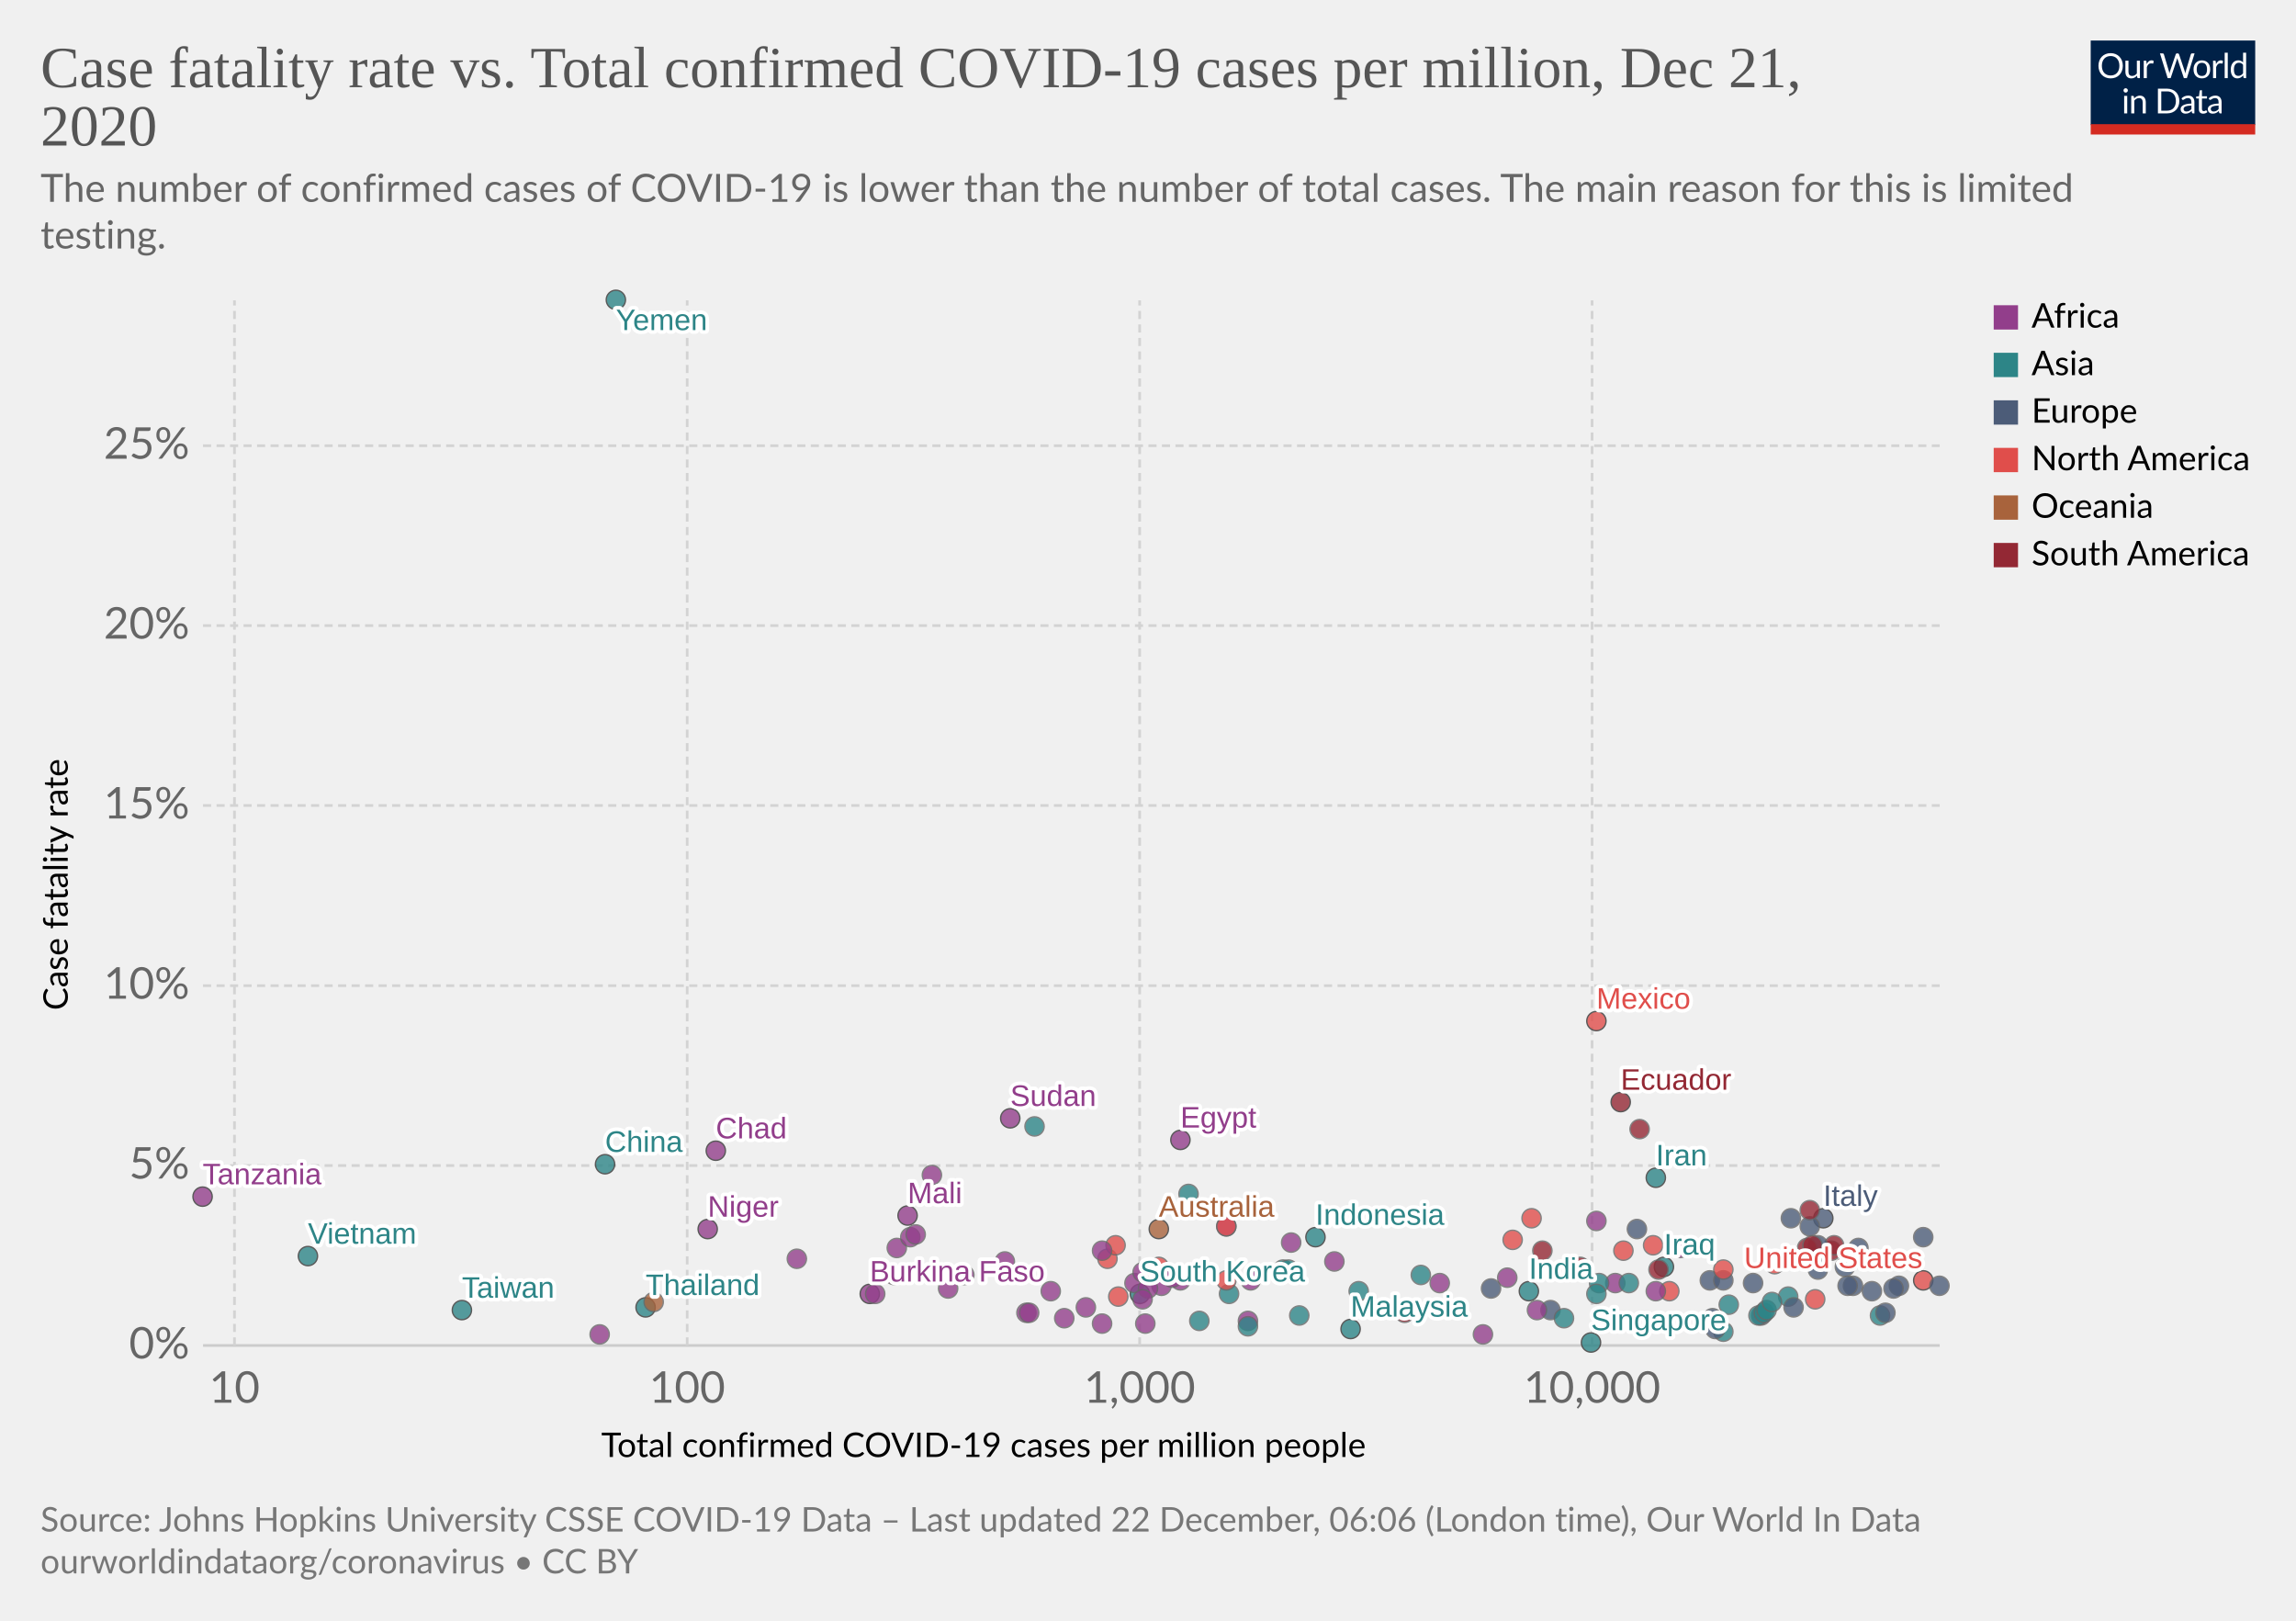
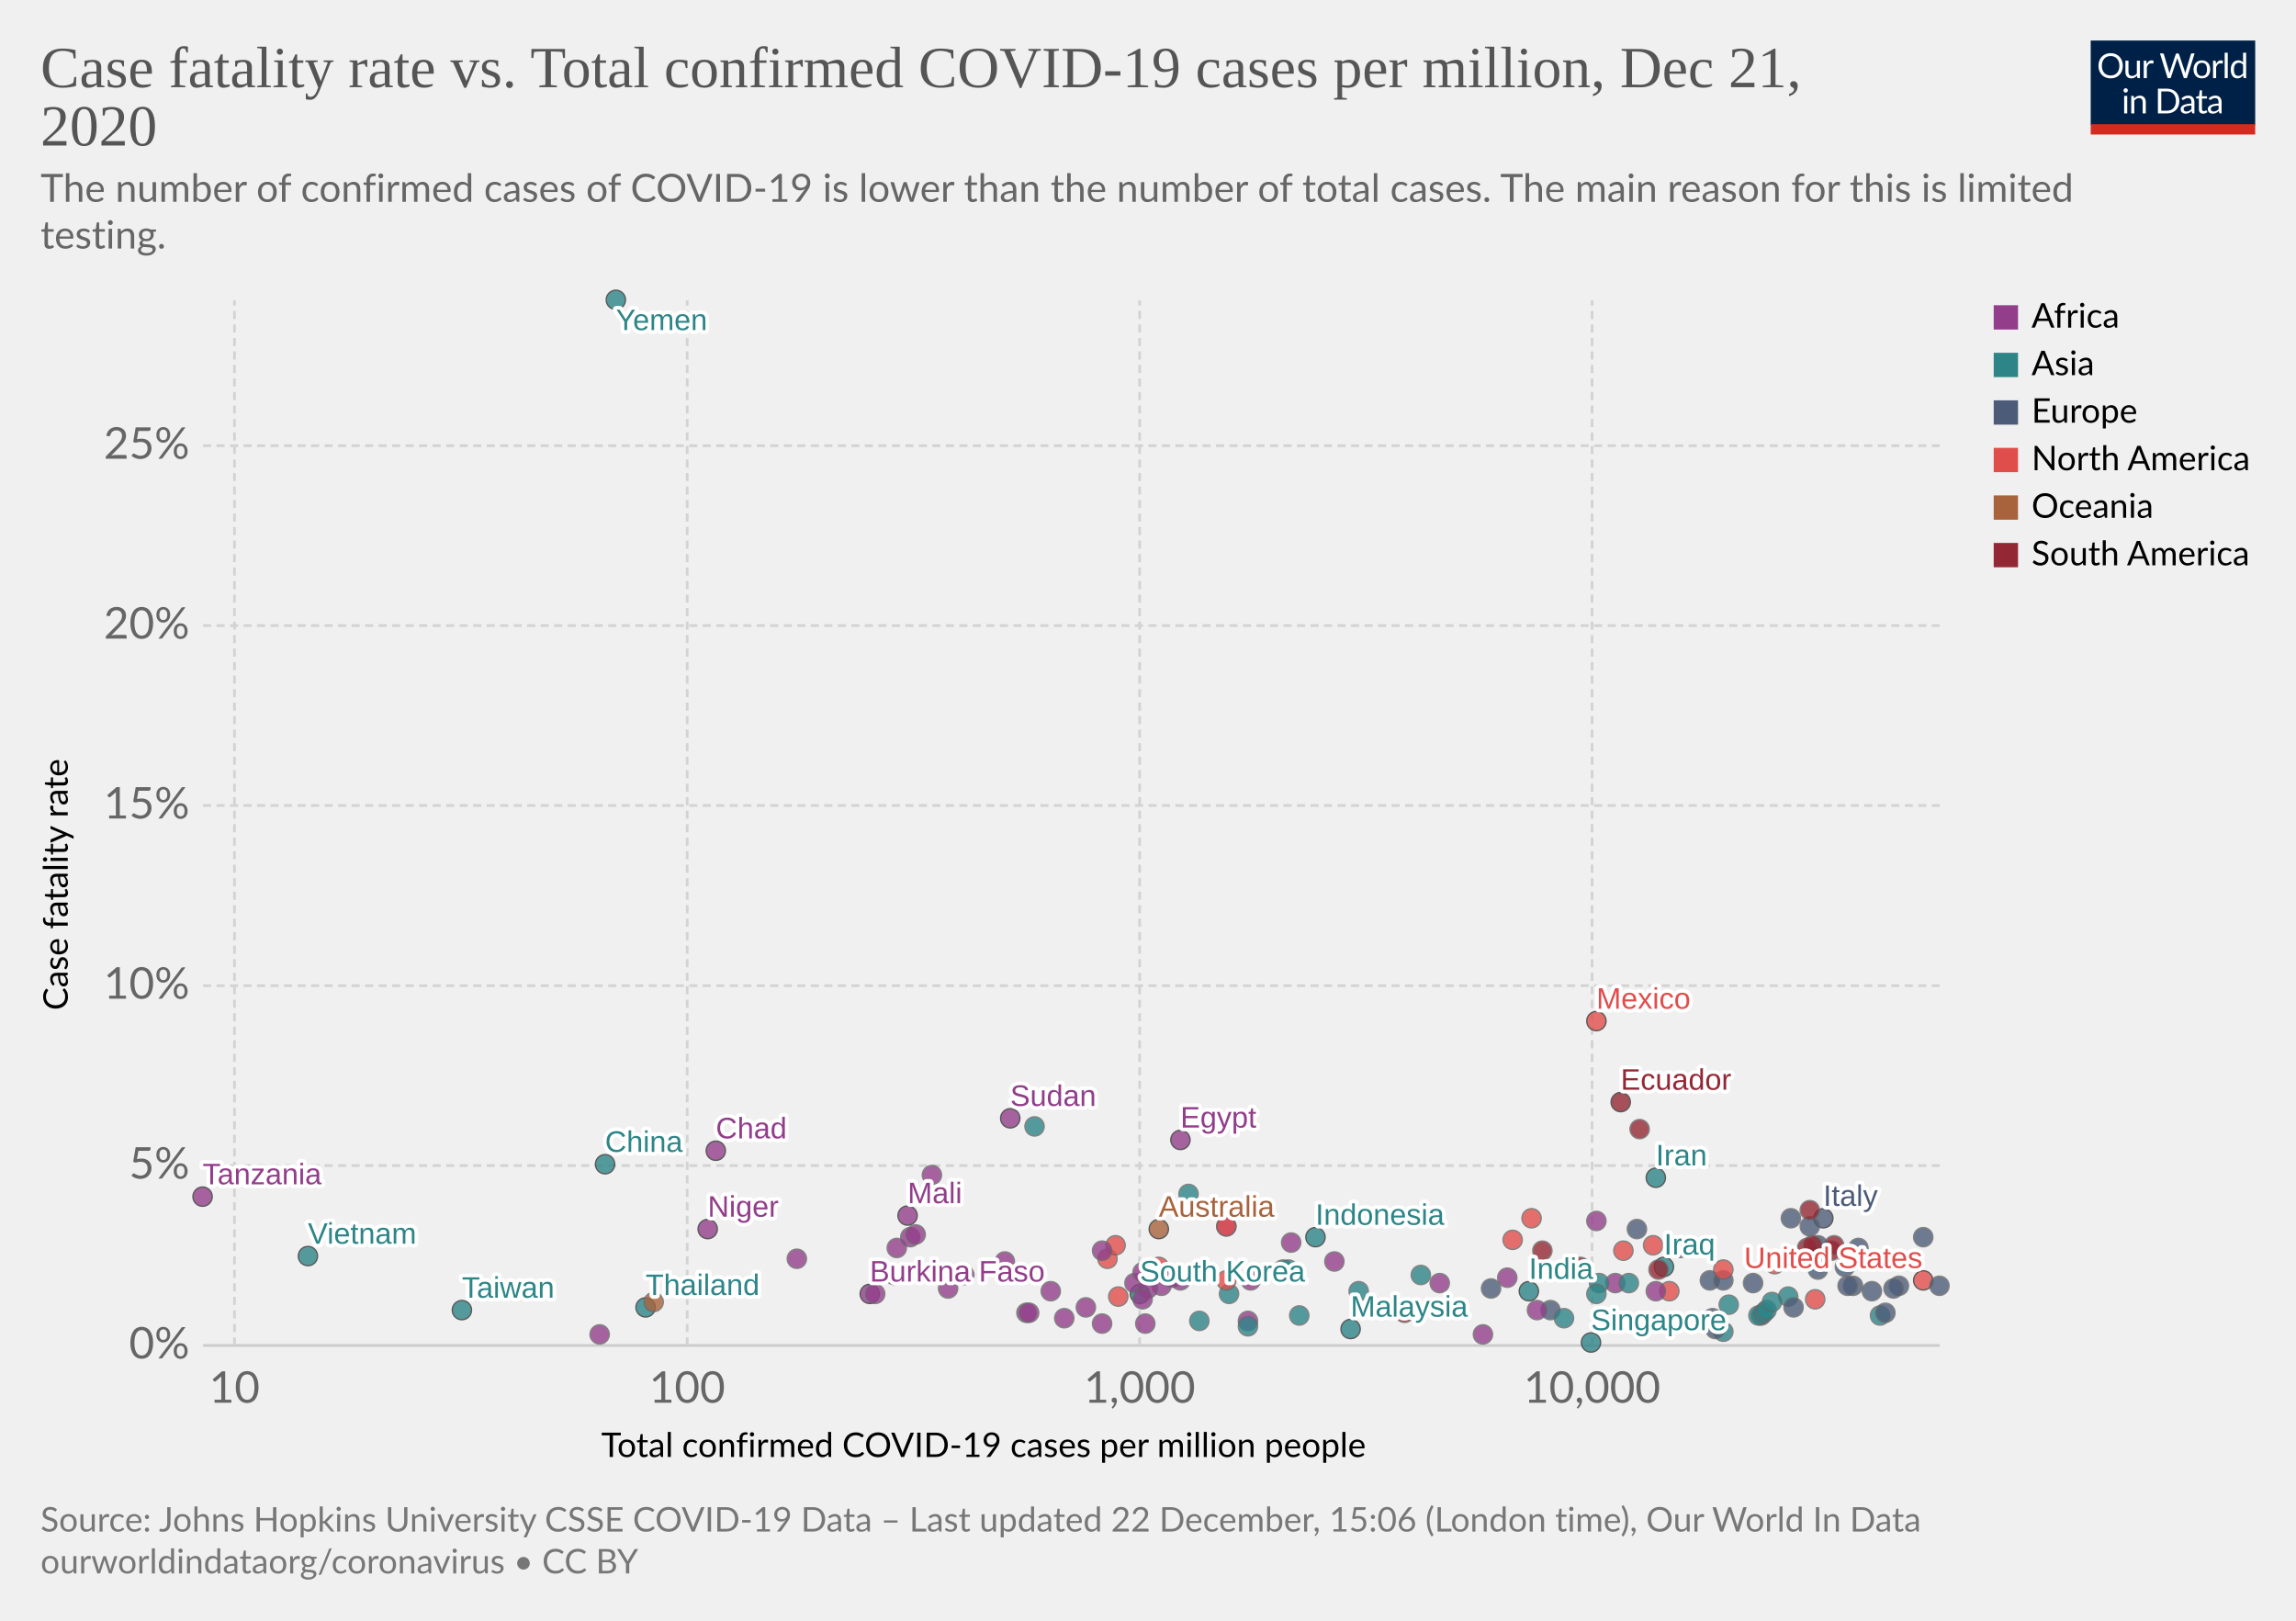
<svg xmlns="http://www.w3.org/2000/svg" version="1.1" style="background-color:#fff;-webkit-font-smoothing:antialiased" width="850" height="600" viewBox="0 0 850 600" font-family="Lato,'Helvetica Neue',Helvetica,Arial,sans-serif" font-size="18" text-rendering="optimizeLegibility">
  <g class="HeaderView">
    <g transform="matrix(.29 0 0 .29 774 15)">
      <svg width="210" height="120" viewBox="0 0 210 120" fill="none">
        <g clip-path="url(#clip0)">
          <path d="M0 0h210v107.89H0V0z" fill="#002147" />
          <path d="M40.98 32.25c0 2.36-.38 4.53-1.12 6.51a14.26 14.26 0 01-8.1 8.4c-1.9.78-4.02 1.17-6.34 1.17a16.6 16.6 0 01-6.33-1.17 14.31 14.31 0 01-8.08-8.4 18.29 18.29 0 01-1.12-6.51c0-2.36.38-4.53 1.12-6.5a14.32 14.32 0 018.07-8.44c1.92-.8 4.03-1.19 6.34-1.19 2.32 0 4.43.4 6.34 1.19 1.92.8 3.56 1.9 4.93 3.34a14.87 14.87 0 013.17 5.1 18.1 18.1 0 011.12 6.5zm-4.38 0c0-1.94-.26-3.68-.8-5.22a10.91 10.91 0 00-2.24-3.89 9.68 9.68 0 00-3.52-2.46 11.95 11.95 0 00-4.62-.86c-1.68 0-3.21.28-4.6.86a9.88 9.88 0 00-3.54 2.46 10.91 10.91 0 00-2.24 3.9c-.53 1.53-.8 3.27-.8 5.2 0 1.94.27 3.68.8 5.22a11.17 11.17 0 002.24 3.9 10.01 10.01 0 003.55 2.44c1.38.56 2.9.83 4.6.83 1.7 0 3.24-.27 4.61-.83a9.8 9.8 0 003.52-2.44 11.17 11.17 0 002.25-3.9c.53-1.54.8-3.28.8-5.21zm26.22-6.54V48H60.5c-.56 0-.9-.27-1.05-.81l-.31-2.4a12.45 12.45 0 01-3.26 2.6c-1.2.64-2.58.96-4.13.96-1.22 0-2.3-.2-3.24-.6a6.52 6.52 0 01-2.33-1.7 7.37 7.37 0 01-1.43-2.67c-.3-1.04-.46-2.2-.46-3.45V25.7h3.91v14.22c0 1.68.38 2.99 1.15 3.91.77.93 1.96 1.39 3.54 1.39 1.16 0 2.24-.27 3.23-.82a10.42 10.42 0 002.8-2.28V25.7h3.91zm8.61 4.47a9.94 9.94 0 012.6-3.56 5.64 5.64 0 013.76-1.3c.47 0 .92.05 1.34.15.44.1.83.27 1.17.49l-.3 2.92c-.09.37-.3.55-.66.55-.2 0-.5-.04-.9-.13a6.21 6.21 0 00-3.24.18c-.54.2-1.03.5-1.47.92-.42.4-.81.9-1.17 1.5-.33.58-.64 1.26-.92 2.02V48H67.7V25.71h2.25c.42 0 .72.08.88.25.16.16.27.44.33.83l.26 3.39zm61.16-13.7L122.75 48h-3.82l-7.99-24.05a21.95 21.95 0 01-.42-1.58 38.36 38.36 0 01-.44 1.58L102.05 48h-3.83L88.4 16.47h3.54c.38 0 .7.1.95.29.26.2.43.43.5.73l6.52 21.9c.1.4.2.83.28 1.28.1.46.2.94.29 1.46l.3-1.46c.12-.47.25-.9.38-1.27l7.41-21.91c.1-.25.26-.48.51-.69.27-.22.58-.33.95-.33h1.23c.38 0 .69.1.92.29.24.2.41.43.53.73l7.4 21.9a28.4 28.4 0 01.68 2.62 29.52 29.52 0 01.52-2.61l6.54-21.91c.07-.27.23-.5.48-.7.27-.21.58-.32.95-.32h3.32zm9.35 8.88c1.63 0 3.1.27 4.4.82a9.43 9.43 0 015.46 5.94c.5 1.4.74 2.98.74 4.73 0 1.76-.25 3.34-.74 4.75a9.43 9.43 0 01-5.46 5.92c-1.3.52-2.77.79-4.4.79-1.64 0-3.12-.27-4.44-.8a9.42 9.42 0 01-3.35-2.3c-.92-1-1.63-2.2-2.13-3.61-.49-1.41-.73-3-.73-4.75s.24-3.33.73-4.73c.5-1.43 1.2-2.64 2.13-3.63a9.4 9.4 0 013.35-2.31c1.32-.55 2.8-.82 4.44-.82zm0 19.89c2.2 0 3.84-.73 4.93-2.2 1.08-1.48 1.63-3.54 1.63-6.18 0-2.66-.55-4.72-1.63-6.2-1.09-1.49-2.73-2.23-4.93-2.23-1.12 0-2.09.2-2.93.57a5.7 5.7 0 00-2.06 1.65 7.5 7.5 0 00-1.24 2.67c-.26 1.04-.4 2.22-.4 3.54 0 2.64.55 4.7 1.64 6.18 1.1 1.47 2.76 2.2 4.99 2.2zm17.97-15.07a9.94 9.94 0 012.6-3.56 5.64 5.64 0 013.76-1.3c.47 0 .91.05 1.34.15.44.1.83.27 1.16.49l-.28 2.92c-.09.37-.31.55-.66.55-.2 0-.5-.04-.9-.13a6.2 6.2 0 00-3.24.18c-.54.2-1.03.5-1.47.92-.43.4-.82.9-1.17 1.5a13.1 13.1 0 00-.92 2.02V48h-3.94V25.71h2.24c.43 0 .72.08.88.25.17.16.28.44.33.83l.27 3.39zm15.04-14.59V48h-3.92V15.6h3.92zm19.55 15.43a6.22 6.22 0 00-2.38-2.05 6.7 6.7 0 00-2.86-.6c-2.07 0-3.66.75-4.77 2.23-1.12 1.48-1.68 3.6-1.68 6.33 0 1.46.13 2.7.38 3.74a7.29 7.29 0 001.1 2.56 4.35 4.35 0 001.78 1.45c.7.3 1.5.46 2.4.46 1.29 0 2.41-.3 3.36-.88a9.6 9.6 0 002.67-2.49V31.02zm3.91-15.43V48h-2.33c-.56 0-.9-.27-1.06-.81l-.35-2.71a12.13 12.13 0 01-3.25 2.77 8.28 8.28 0 01-4.23 1.06 7.31 7.31 0 01-6.14-2.9c-.73-.96-1.3-2.15-1.69-3.57a18.35 18.35 0 01.07-9.48 11.29 11.29 0 011.89-3.7 8.7 8.7 0 017.06-3.34 7.96 7.96 0 016.12 2.62V15.59h3.91zM46.61 70.71V93H42.7V70.71h3.91zm.84-7c0 .39-.08.75-.24 1.09a2.81 2.81 0 01-1.52 1.47 2.67 2.67 0 01-2.16 0 2.9 2.9 0 01-1.45-1.47 2.67 2.67 0 010-2.16c.15-.35.35-.65.6-.9.25-.27.53-.47.85-.62a2.67 2.67 0 012.16 0c.35.15.65.35.9.62.27.25.47.55.62.9.16.34.24.7.24 1.08zm7.97 10.24c.49-.54 1-1.04 1.54-1.48a9.85 9.85 0 013.66-1.84 8.96 8.96 0 015.43.35c.94.4 1.72.97 2.33 1.71a7.36 7.36 0 011.43 2.67c.32 1.04.49 2.19.49 3.45V93h-3.94V78.81c0-1.69-.4-3-1.17-3.92-.76-.93-1.93-1.4-3.5-1.4a6.6 6.6 0 00-3.25.83c-1 .56-1.92 1.31-2.77 2.27V93h-3.94V70.71h2.35c.56 0 .9.28 1.04.82l.3 2.42zm57.7 3.3c0 2.36-.37 4.5-1.11 6.44a14.3 14.3 0 01-3.17 4.98 14.1 14.1 0 01-4.93 3.2c-1.9.76-4.02 1.13-6.33 1.13H85.8V61.47h11.77c2.31 0 4.42.39 6.33 1.15a13.8 13.8 0 018.1 8.18 17.75 17.75 0 011.12 6.45zm-4.37 0c0-1.94-.26-3.67-.8-5.2a10.94 10.94 0 00-2.23-3.87 9.57 9.57 0 00-3.53-2.42 12.23 12.23 0 00-4.61-.83h-7.5v24.62h7.5c1.7 0 3.24-.28 4.61-.84a9.7 9.7 0 003.53-2.4 10.94 10.94 0 002.24-3.87c.53-1.53.8-3.26.8-5.2zm19.8 5.72c-1.8.06-3.34.2-4.62.44-1.26.22-2.3.51-3.1.88-.8.36-1.37.8-1.74 1.3-.35.5-.53 1.05-.53 1.67 0 .58.1 1.1.3 1.52a3 3 0 00.76 1.05c.34.27.73.46 1.17.6.45.11.94.17 1.45.17a7.28 7.28 0 003.5-.81 11.95 11.95 0 002.82-2.2v-4.62zm-12.65-9.11a12.73 12.73 0 013.98-2.66c1.43-.59 3-.88 4.73-.88 1.25 0 2.36.2 3.33.61a6.81 6.81 0 013.94 4.38c.33 1.04.5 2.19.5 3.43V93h-1.74a1.8 1.8 0 01-.88-.18c-.2-.13-.36-.38-.48-.74l-.44-2.12c-.59.55-1.16 1.03-1.72 1.46a9.48 9.48 0 01-3.74 1.7c-.69.15-1.46.23-2.3.23-.87 0-1.69-.12-2.45-.35a5.34 5.34 0 01-3.34-2.93 6.64 6.64 0 01-.49-2.64c0-.88.25-1.72.73-2.53a6.33 6.33 0 012.35-2.17c1.09-.63 2.5-1.15 4.25-1.54 1.75-.41 3.89-.65 6.42-.7v-1.75c0-1.73-.37-3.03-1.12-3.91-.75-.9-1.84-1.34-3.28-1.34-.97 0-1.78.12-2.44.37-.64.23-1.2.5-1.7.81l-1.23.82c-.33.23-.67.35-1 .35-.27 0-.5-.07-.69-.2a2.1 2.1 0 01-.48-.53l-.7-1.25zm27.67 19.5c-1.76 0-3.12-.5-4.07-1.48-.94-.98-1.41-2.4-1.41-4.25V74h-2.68a.9.9 0 01-.6-.2c-.16-.14-.24-.36-.24-.66v-1.56l3.65-.46.9-6.89a.9.9 0 01.29-.52.88.88 0 01.62-.22H142v7.67h6.44V74H142v13.38c0 .94.22 1.63.68 2.09.45.45 1.04.68 1.76.68a3.21 3.21 0 001.85-.53l.55-.35c.16-.12.3-.18.41-.18.2 0 .4.13.55.38l1.15 1.87a7.45 7.45 0 01-2.44 1.5c-.96.35-1.94.52-2.95.52zm19.68-10.4c-1.8.07-3.34.21-4.62.45-1.26.22-2.3.51-3.1.88-.8.36-1.37.8-1.74 1.3-.35.5-.53 1.05-.53 1.67 0 .58.1 1.1.3 1.52.18.42.44.77.76 1.05.34.27.73.46 1.17.6.45.11.94.17 1.45.17a7.3 7.3 0 003.5-.81 12.04 12.04 0 002.82-2.2v-4.62zm-12.65-9.1a12.72 12.72 0 013.99-2.66c1.42-.59 3-.88 4.72-.88 1.25 0 2.36.2 3.33.61a6.81 6.81 0 013.94 4.38c.33 1.04.5 2.19.5 3.43V93h-1.74a1.8 1.8 0 01-.88-.18c-.2-.13-.36-.38-.48-.74l-.44-2.12c-.59.55-1.16 1.03-1.72 1.46a9.48 9.48 0 01-3.74 1.7c-.69.15-1.46.23-2.3.23-.87 0-1.69-.12-2.45-.35a5.33 5.33 0 01-3.34-2.93 6.62 6.62 0 01-.49-2.64c0-.88.25-1.72.73-2.53a6.33 6.33 0 012.35-2.17c1.09-.63 2.5-1.15 4.25-1.54a31.2 31.2 0 016.42-.7v-1.75c0-1.73-.37-3.03-1.12-3.91-.75-.9-1.84-1.34-3.28-1.34-.97 0-1.78.12-2.44.37-.64.23-1.2.5-1.7.81-.46.3-.87.57-1.22.82-.34.23-.68.35-1.02.35-.26 0-.49-.07-.68-.2a1.88 1.88 0 01-.48-.53l-.7-1.25z" fill="#fff" />
          <path fill="#D42B21" d="M0 106.79h210V120H0z" />
        </g>
        <defs>
          <clipPath id="clip0">
            <path fill="#fff" d="M0 0h210v120H0z" />
          </clipPath>
        </defs>
      </svg>
    </g>
    <a href="https://ourworldindata.org/grapher/cfr-vs-covid-cases-per-capita?time=latest" target="_blank" rel="noopener" font-family="&quot;Playfair Display&quot;,Georgia,&quot;Times New Roman&quot;,serif">
      <text font-size="21.6" x="15" y="32.3" fill="#555">
        <tspan x="15" y="32.28">Case fatality rate vs. Total confirmed COVID-19 cases per million, Dec 21,</tspan>
        <tspan x="15" y="53.88">2020</tspan>
      </text>
    </a>
    <text font-size="14.4" x="15" y="74.7" fill="#666">
      <tspan x="15" y="74.72">The number of confirmed cases of COVID-19 is lower than the number of total cases. The main reason for this is limited</tspan>
      <tspan x="15" y="92">testing.</tspan>
    </text>
  </g>
  <g class="ScatterPlot">
    <g class="DualAxisView">
      <g class="HorizontalAxis">
        <text font-size="12.6" x="222.6" y="539.4">
          <tspan x="222.59" y="539.38">Total confirmed COVID-19 cases per million people</tspan>
        </text>
        <text x="86.8" y="519.3" fill="#666" text-anchor="middle" font-size="16.2">10</text>
        <text x="254.4" y="519.3" fill="#666" text-anchor="middle" font-size="16.2">100</text>
        <text x="421.9" y="519.3" fill="#666" text-anchor="middle" font-size="16.2">1,000</text>
        <text x="589.4" y="519.3" fill="#666" text-anchor="middle" font-size="16.2">10,000</text>
      </g>
      <g class="VerticalAxis">
        <text font-size="12.6" x="-374" y="25.1" transform="rotate(-90)">
          <tspan x="-373.99" y="25.08">Case fatality rate</tspan>
        </text>
        <text x="70.16" y="498.1" fill="#666" dominant-baseline="middle" text-anchor="end" font-size="16.2">0%</text>
        <text x="70.16" y="431.5" fill="#666" dominant-baseline="middle" text-anchor="end" font-size="16.2">5%</text>
        <text x="70.16" y="364.9" fill="#666" dominant-baseline="middle" text-anchor="end" font-size="16.2">10%</text>
        <text x="70.16" y="298.2" fill="#666" dominant-baseline="middle" text-anchor="end" font-size="16.2">15%</text>
        <text x="70.16" y="231.6" fill="#666" dominant-baseline="middle" text-anchor="end" font-size="16.2">20%</text>
        <text x="70.16" y="165" fill="#666" dominant-baseline="middle" text-anchor="end" font-size="16.2">25%</text>
      </g>
      <g class="AxisGridLines horizontalLines">
        <path stroke="#ccc" d="M75.16 498.1h642.93" />
        <path stroke="#d3d3d3" stroke-dasharray="3,2" d="M75.16 431.5h642.93M75.16 364.9h642.93M75.16 298.2h642.93M75.16 231.6h642.93M75.16 165h642.93" />
      </g>
      <g class="AxisGridLines verticalLines" stroke="#d3d3d3" stroke-dasharray="3,2">
        <path d="M86.8 498.1V111.2M254.4 498.1V111.2M421.9 498.1V111.2M589.4 498.1V111.2" />
      </g>
    </g>
    <g class="PointsWithLabels clickable" clip-path="url(#a)" font-family="Arial, sans-serif">
      <path fill="rgba(255,255,255,0)" d="M75.16 111.2h642.93v386.9H75.16z" />
      <defs>
        <clipPath id="a">
          <path d="M65.16 101.2h662.93v406.9H65.16z" />
        </clipPath>
      </defs>
      <g class="key-China_0">
        <circle cx="224" cy="431" r="3.57" fill="#2D8587" opacity=".8" stroke="#333" stroke-width=".5" />
      </g>
      <g class="key-South-Korea_0">
        <circle cx="422" cy="479" r="3.57" fill="#2D8587" opacity=".8" stroke="#333" stroke-width=".5" />
      </g>
      <g class="key-Japan_0">
        <circle cx="455" cy="479" r="3.57" fill="#2D8587" opacity=".8" stroke="#666" stroke-width=".5" />
      </g>
      <g class="key-Italy_0">
        <circle cx="675" cy="451" r="3.57" fill="#4C5C78" opacity=".8" stroke="#333" stroke-width=".5" />
      </g>
      <g class="key-Iran_0">
        <circle cx="613" cy="436" r="3.57" fill="#2D8587" opacity=".8" stroke="#333" stroke-width=".5" />
      </g>
      <g class="key-France_0">
        <circle cx="688" cy="466" r="3.57" fill="#4C5C78" opacity=".8" stroke="#666" stroke-width=".5" />
      </g>
      <g class="key-Spain_0">
        <circle cx="688" cy="462" r="3.57" fill="#4C5C78" opacity=".8" stroke="#666" stroke-width=".5" />
      </g>
      <g class="key-United-States_0">
        <circle cx="712" cy="474" r="3.57" fill="#E04E4B" opacity=".8" stroke="#333" stroke-width=".5" />
      </g>
      <g class="key-Switzerland_0">
        <circle cx="703" cy="476" r="3.57" fill="#4C5C78" opacity=".8" stroke="#666" stroke-width=".5" />
      </g>
      <g class="key-United-Kingdom_0">
        <circle cx="670" cy="454" r="3.57" fill="#4C5C78" opacity=".8" stroke="#666" stroke-width=".5" />
      </g>
      <g class="key-Netherlands_0">
        <circle cx="693" cy="478" r="3.57" fill="#4C5C78" opacity=".8" stroke="#666" stroke-width=".5" />
      </g>
      <g class="key-Germany_0">
        <circle cx="633" cy="474" r="3.57" fill="#4C5C78" opacity=".8" stroke="#666" stroke-width=".5" />
      </g>
      <g class="key-Australia_0">
        <circle cx="429" cy="455" r="3.57" fill="#A8633C" opacity=".8" stroke="#333" stroke-width=".5" />
      </g>
      <g class="key-Sweden_0">
        <circle cx="683" cy="469" r="3.57" fill="#4C5C78" opacity=".8" stroke="#666" stroke-width=".5" />
      </g>
      <g class="key-Belgium_0">
        <circle cx="712" cy="458" r="3.57" fill="#4C5C78" opacity=".8" stroke="#666" stroke-width=".5" />
      </g>
      <g class="key-Canada_0">
        <circle cx="612" cy="461" r="3.57" fill="#E04E4B" opacity=".8" stroke="#666" stroke-width=".5" />
      </g>
      <g class="key-Austria_0">
        <circle cx="686" cy="476" r="3.57" fill="#4C5C78" opacity=".8" stroke="#666" stroke-width=".5" />
      </g>
      <g class="key-Iraq_0">
        <circle cx="616" cy="469" r="3.57" fill="#2D8587" opacity=".8" stroke="#333" stroke-width=".5" />
      </g>
      <g class="key-Greece_0">
        <circle cx="606" cy="455" r="3.57" fill="#4C5C78" opacity=".8" stroke="#666" stroke-width=".5" />
      </g>
      <g class="key-India_0">
        <circle cx="566" cy="478" r="3.57" fill="#2D8587" opacity=".8" stroke="#333" stroke-width=".5" />
      </g>
      <g class="key-Poland_0">
        <circle cx="673" cy="470" r="3.57" fill="#4C5C78" opacity=".8" stroke="#666" stroke-width=".5" />
      </g>
      <g class="key-Denmark_0">
        <circle cx="652" cy="487" r="3.57" fill="#4C5C78" opacity=".8" stroke="#666" stroke-width=".5" />
      </g>
      <g class="key-Philippines_0">
        <circle cx="526" cy="472" r="3.57" fill="#2D8587" opacity=".8" stroke="#666" stroke-width=".5" />
      </g>
      <g class="key-Norway_0">
        <circle cx="574" cy="485" r="3.57" fill="#4C5C78" opacity=".8" stroke="#666" stroke-width=".5" />
      </g>
      <g class="key-Egypt_0">
        <circle cx="437" cy="422" r="3.57" fill="#923E8B" opacity=".8" stroke="#333" stroke-width=".5" />
      </g>
      <g class="key-Thailand_0">
        <circle cx="239" cy="484" r="3.57" fill="#2D8587" opacity=".8" stroke="#333" stroke-width=".5" />
      </g>
      <g class="key-Indonesia_0">
        <circle cx="487" cy="458" r="3.57" fill="#2D8587" opacity=".8" stroke="#333" stroke-width=".5" />
      </g>
      <g class="key-Lebanon_0">
        <circle cx="651" cy="487" r="3.57" fill="#2D8587" opacity=".8" stroke="#666" stroke-width=".5" />
      </g>
      <g class="key-Portugal_0">
        <circle cx="684" cy="476" r="3.57" fill="#4C5C78" opacity=".8" stroke="#666" stroke-width=".5" />
      </g>
      <g class="key-Malaysia_0">
        <circle cx="500" cy="492" r="3.57" fill="#2D8587" opacity=".8" stroke="#333" stroke-width=".5" />
      </g>
      <g class="key-Brazil_0">
        <circle cx="678" cy="463" r="3.57" fill="#932834" opacity=".8" stroke="#666" stroke-width=".5" />
      </g>
      <g class="key-Taiwan_0">
        <circle cx="171" cy="485" r="3.57" fill="#2D8587" opacity=".8" stroke="#333" stroke-width=".5" />
      </g>
      <g class="key-Ecuador_0">
        <circle cx="600" cy="408" r="3.57" fill="#932834" opacity=".8" stroke="#333" stroke-width=".5" />
      </g>
      <g class="key-Pakistan_0">
        <circle cx="475" cy="470" r="3.57" fill="#2D8587" opacity=".8" stroke="#666" stroke-width=".5" />
      </g>
      <g class="key-Mexico_0">
        <circle cx="591" cy="378" r="3.57" fill="#E04E4B" opacity=".8" stroke="#333" stroke-width=".5" />
      </g>
      <g class="key-Turkey_0">
        <circle cx="653" cy="486" r="3.57" fill="#2D8587" opacity=".8" stroke="#666" stroke-width=".5" />
      </g>
      <g class="key-Russia_0">
        <circle cx="638" cy="474" r="3.57" fill="#4C5C78" opacity=".8" stroke="#666" stroke-width=".5" />
      </g>
      <g class="key-Argentina_0">
        <circle cx="679" cy="461" r="3.57" fill="#932834" opacity=".8" stroke="#666" stroke-width=".5" />
      </g>
      <g class="key-Israel_0">
        <circle cx="696" cy="487" r="3.57" fill="#2D8587" opacity=".8" stroke="#666" stroke-width=".5" />
      </g>
      <g class="key-Serbia_0">
        <circle cx="698" cy="486" r="3.57" fill="#4C5C78" opacity=".8" stroke="#666" stroke-width=".5" />
      </g>
      <g class="key-Peru_0">
        <circle cx="670" cy="448" r="3.57" fill="#932834" opacity=".8" stroke="#666" stroke-width=".5" />
      </g>
      <g class="key-United-Arab-Emirates_0">
        <circle cx="638" cy="493" r="3.57" fill="#2D8587" opacity=".8" stroke="#666" stroke-width=".5" />
      </g>
      <g class="key-Bulgaria_0">
        <circle cx="663" cy="451" r="3.57" fill="#4C5C78" opacity=".8" stroke="#666" stroke-width=".5" />
      </g>
      <g class="key-Hungary_0">
        <circle cx="673" cy="461" r="3.57" fill="#4C5C78" opacity=".8" stroke="#666" stroke-width=".5" />
      </g>
      <g class="key-Algeria_0">
        <circle cx="478" cy="460" r="3.57" fill="#923E8B" opacity=".8" stroke="#666" stroke-width=".5" />
      </g>
      <g class="key-Finland_0">
        <circle cx="552" cy="477" r="3.57" fill="#4C5C78" opacity=".8" stroke="#666" stroke-width=".5" />
      </g>
      <g class="key-Dominican-Republic_0">
        <circle cx="618" cy="478" r="3.57" fill="#E04E4B" opacity=".8" stroke="#666" stroke-width=".5" />
      </g>
      <g class="key-Costa-Rica_0">
        <circle cx="672" cy="481" r="3.57" fill="#E04E4B" opacity=".8" stroke="#666" stroke-width=".5" />
      </g>
      <g class="key-Singapore_0">
        <circle cx="589" cy="497" r="3.57" fill="#2D8587" opacity=".8" stroke="#333" stroke-width=".5" />
      </g>
      <g class="key-Romania_0">
        <circle cx="671" cy="465" r="3.57" fill="#4C5C78" opacity=".8" stroke="#666" stroke-width=".5" />
      </g>
      <g class="key-Czechia_0">
        <circle cx="718" cy="476" r="3.57" fill="#4C5C78" opacity=".8" stroke="#666" stroke-width=".5" />
      </g>
      <g class="key-Colombia_0">
        <circle cx="669" cy="462" r="3.57" fill="#932834" opacity=".8" stroke="#666" stroke-width=".5" />
      </g>
      <g class="key-Chile_0">
        <circle cx="671" cy="461" r="3.57" fill="#932834" opacity=".8" stroke="#666" stroke-width=".5" />
      </g>
      <g class="key-Morocco_0">
        <circle cx="598" cy="475" r="3.57" fill="#923E8B" opacity=".8" stroke="#666" stroke-width=".5" />
      </g>
      <g class="key-Saudi-Arabia_0">
        <circle cx="592" cy="475" r="3.57" fill="#2D8587" opacity=".8" stroke="#666" stroke-width=".5" />
      </g>
      <g class="key-Tunisia_0">
        <circle cx="591" cy="452" r="3.57" fill="#923E8B" opacity=".8" stroke="#666" stroke-width=".5" />
      </g>
      <g class="key-Burkina-Faso_0">
        <circle cx="322" cy="479" r="3.57" fill="#923E8B" opacity=".8" stroke="#333" stroke-width=".5" />
      </g>
      <g class="key-Ukraine_0">
        <circle cx="649" cy="475" r="3.57" fill="#4C5C78" opacity=".8" stroke="#666" stroke-width=".5" />
      </g>
      <g class="key-Kazakhstan_0">
        <circle cx="591" cy="479" r="3.57" fill="#2D8587" opacity=".8" stroke="#666" stroke-width=".5" />
      </g>
      <g class="key-Ghana_0">
        <circle cx="462" cy="489" r="3.57" fill="#923E8B" opacity=".8" stroke="#666" stroke-width=".5" />
      </g>
      <g class="key-Azerbaijan_0">
        <circle cx="640" cy="483" r="3.57" fill="#2D8587" opacity=".8" stroke="#666" stroke-width=".5" />
      </g>
      <g class="key-Venezuela_0">
        <circle cx="520" cy="486" r="3.57" fill="#932834" opacity=".8" stroke="#666" stroke-width=".5" />
      </g>
      <g class="key-South-Africa_0">
        <circle cx="622" cy="462" r="3.57" fill="#923E8B" opacity=".8" stroke="#666" stroke-width=".5" />
      </g>
      <g class="key-Jordan_0">
        <circle cx="662" cy="480" r="3.57" fill="#2D8587" opacity=".8" stroke="#666" stroke-width=".5" />
      </g>
      <g class="key-Sri-Lanka_0">
        <circle cx="462" cy="491" r="3.57" fill="#2D8587" opacity=".8" stroke="#666" stroke-width=".5" />
      </g>
      <g class="key-Afghanistan_0">
        <circle cx="440" cy="442" r="3.57" fill="#2D8587" opacity=".8" stroke="#666" stroke-width=".5" />
      </g>
      <g class="key-Cuba_0">
        <circle cx="414" cy="480" r="3.57" fill="#E04E4B" opacity=".8" stroke="#666" stroke-width=".5" />
      </g>
      <g class="key-Uzbekistan_0">
        <circle cx="481" cy="487" r="3.57" fill="#2D8587" opacity=".8" stroke="#666" stroke-width=".5" />
      </g>
      <g class="key-Cameroon_0">
        <circle cx="420" cy="475" r="3.57" fill="#923E8B" opacity=".8" stroke="#666" stroke-width=".5" />
      </g>
      <g class="key-Honduras_0">
        <circle cx="601" cy="463" r="3.57" fill="#E04E4B" opacity=".8" stroke="#666" stroke-width=".5" />
      </g>
      <g class="key-Palestine_0">
        <circle cx="654" cy="485" r="3.57" fill="#2D8587" opacity=".8" stroke="#666" stroke-width=".5" />
      </g>
      <g class="key-Cote-d__0027Ivoire_0">
        <circle cx="408" cy="490" r="3.57" fill="#923E8B" opacity=".8" stroke="#666" stroke-width=".5" />
      </g>
      <g class="key-Nigeria_0">
        <circle cx="351" cy="477" r="3.57" fill="#923E8B" opacity=".8" stroke="#666" stroke-width=".5" />
      </g>
      <g class="key-Oman_0">
        <circle cx="656" cy="482" r="3.57" fill="#2D8587" opacity=".8" stroke="#666" stroke-width=".5" />
      </g>
      <g class="key-Belarus_0">
        <circle cx="634" cy="488" r="3.57" fill="#4C5C78" opacity=".8" stroke="#666" stroke-width=".5" />
      </g>
      <g class="key-Bolivia_0">
        <circle cx="607" cy="418" r="3.57" fill="#932834" opacity=".8" stroke="#666" stroke-width=".5" />
      </g>
      <g class="key-Democratic-Republic-of-Congo_0">
        <circle cx="295" cy="466" r="3.57" fill="#923E8B" opacity=".8" stroke="#666" stroke-width=".5" />
      </g>
      <g class="key-Slovakia_0">
        <circle cx="664" cy="484" r="3.57" fill="#4C5C78" opacity=".8" stroke="#666" stroke-width=".5" />
      </g>
      <g class="key-Senegal_0">
        <circle cx="426" cy="470" r="3.57" fill="#923E8B" opacity=".8" stroke="#666" stroke-width=".5" />
      </g>
      <g class="key-Kenya_0">
        <circle cx="463" cy="474" r="3.57" fill="#923E8B" opacity=".8" stroke="#666" stroke-width=".5" />
      </g>
      <g class="key-Niger_0">
        <circle cx="262" cy="455" r="3.57" fill="#923E8B" opacity=".8" stroke="#333" stroke-width=".5" />
      </g>
      <g class="key-Kyrgyzstan_0">
        <circle cx="603" cy="475" r="3.57" fill="#2D8587" opacity=".8" stroke="#666" stroke-width=".5" />
      </g>
      <g class="key-Paraguay_0">
        <circle cx="614" cy="470" r="3.57" fill="#932834" opacity=".8" stroke="#666" stroke-width=".5" />
      </g>
      <g class="key-Bangladesh_0">
        <circle cx="503" cy="478" r="3.57" fill="#2D8587" opacity=".8" stroke="#666" stroke-width=".5" />
      </g>
      <g class="key-El-Salvador_0">
        <circle cx="560" cy="459" r="3.57" fill="#E04E4B" opacity=".8" stroke="#666" stroke-width=".5" />
      </g>
      <g class="key-Guatemala_0">
        <circle cx="567" cy="451" r="3.57" fill="#E04E4B" opacity=".8" stroke="#666" stroke-width=".5" />
      </g>
      <g class="key-Mali_0">
        <circle cx="336" cy="450" r="3.57" fill="#923E8B" opacity=".8" stroke="#333" stroke-width=".5" />
      </g>
      <g class="key-Congo_0">
        <circle cx="430" cy="476" r="3.57" fill="#923E8B" opacity=".8" stroke="#666" stroke-width=".5" />
      </g>
      <g class="key-Guinea_0">
        <circle cx="424" cy="490" r="3.57" fill="#923E8B" opacity=".8" stroke="#666" stroke-width=".5" />
      </g>
      <g class="key-Tanzania_0">
        <circle cx="75" cy="443" r="3.57" fill="#923E8B" opacity=".8" stroke="#333" stroke-width=".5" />
      </g>
      <g class="key-Somalia_0">
        <circle cx="332" cy="462" r="3.57" fill="#923E8B" opacity=".8" stroke="#666" stroke-width=".5" />
      </g>
      <g class="key-Ethiopia_0">
        <circle cx="425" cy="477" r="3.57" fill="#923E8B" opacity=".8" stroke="#666" stroke-width=".5" />
      </g>
      <g class="key-Myanmar_0">
        <circle cx="477" cy="470" r="3.57" fill="#2D8587" opacity=".8" stroke="#666" stroke-width=".5" />
      </g>
      <g class="key-Sudan_0">
        <circle cx="374" cy="414" r="3.57" fill="#923E8B" opacity=".8" stroke="#333" stroke-width=".5" />
      </g>
      <g class="key-Liberia_0">
        <circle cx="345" cy="435" r="3.57" fill="#923E8B" opacity=".8" stroke="#666" stroke-width=".5" />
      </g>
      <g class="key-Sierra-Leone_0">
        <circle cx="337" cy="458" r="3.57" fill="#923E8B" opacity=".8" stroke="#666" stroke-width=".5" />
      </g>
      <g class="key-Guinea__002dBissau_0">
        <circle cx="437" cy="474" r="3.57" fill="#923E8B" opacity=".8" stroke="#666" stroke-width=".5" />
      </g>
      <g class="key-Togo_0">
        <circle cx="357" cy="472" r="3.57" fill="#923E8B" opacity=".8" stroke="#666" stroke-width=".5" />
      </g>
      <g class="key-Zambia_0">
        <circle cx="423" cy="471" r="3.57" fill="#923E8B" opacity=".8" stroke="#666" stroke-width=".5" />
      </g>
      <g class="key-Eswatini_0">
        <circle cx="558" cy="473" r="3.57" fill="#923E8B" opacity=".8" stroke="#666" stroke-width=".5" />
      </g>
      <g class="key-Chad_0">
        <circle cx="265" cy="426" r="3.57" fill="#923E8B" opacity=".8" stroke="#333" stroke-width=".5" />
      </g>
      <g class="key-Tajikistan_0">
        <circle cx="444" cy="489" r="3.57" fill="#2D8587" opacity=".8" stroke="#666" stroke-width=".5" />
      </g>
      <g class="key-Haiti_0">
        <circle cx="410" cy="466" r="3.57" fill="#E04E4B" opacity=".8" stroke="#666" stroke-width=".5" />
      </g>
      <g class="key-Sao-Tome-and-Principe_0">
        <circle cx="533" cy="475" r="3.57" fill="#923E8B" opacity=".8" stroke="#666" stroke-width=".5" />
      </g>
      <g class="key-Benin_0">
        <circle cx="324" cy="479" r="3.57" fill="#923E8B" opacity=".8" stroke="#666" stroke-width=".5" />
      </g>
      <g class="key-Guyana_0">
        <circle cx="571" cy="463" r="3.57" fill="#932834" opacity=".8" stroke="#666" stroke-width=".5" />
      </g>
      <g class="key-Yemen_0">
        <circle cx="228" cy="111" r="3.57" fill="#2D8587" opacity=".8" stroke="#333" stroke-width=".5" />
      </g>
      <g class="key-South-Sudan_0">
        <circle cx="331" cy="472" r="3.57" fill="#923E8B" opacity=".8" stroke="#666" stroke-width=".5" />
      </g>
      <g class="key-Nepal_0">
        <circle cx="579" cy="488" r="3.57" fill="#2D8587" opacity=".8" stroke="#666" stroke-width=".5" />
      </g>
      <g class="key-Madagascar_0">
        <circle cx="389" cy="478" r="3.57" fill="#923E8B" opacity=".8" stroke="#666" stroke-width=".5" />
      </g>
      <g class="key-Nicaragua_0">
        <circle cx="413" cy="461" r="3.57" fill="#E04E4B" opacity=".8" stroke="#666" stroke-width=".5" />
      </g>
      <g class="key-Mauritania_0">
        <circle cx="494" cy="467" r="3.57" fill="#923E8B" opacity=".8" stroke="#666" stroke-width=".5" />
      </g>
      <g class="key-Bahamas_0">
        <circle cx="638" cy="470" r="3.57" fill="#E04E4B" opacity=".8" stroke="#666" stroke-width=".5" />
      </g>
      <g class="key-Central-African-Republic_0">
        <circle cx="423" cy="481" r="3.57" fill="#923E8B" opacity=".8" stroke="#666" stroke-width=".5" />
      </g>
      <g class="key-Mozambique_0">
        <circle cx="380" cy="486" r="3.57" fill="#923E8B" opacity=".8" stroke="#666" stroke-width=".5" />
      </g>
      <g class="key-Malawi_0">
        <circle cx="339" cy="457" r="3.57" fill="#923E8B" opacity=".8" stroke="#666" stroke-width=".5" />
      </g>
      <g class="key-Syria_0">
        <circle cx="383" cy="417" r="3.57" fill="#2D8587" opacity=".8" stroke="#666" stroke-width=".5" />
      </g>
      <g class="key-Zimbabwe_0">
        <circle cx="408" cy="463" r="3.57" fill="#923E8B" opacity=".8" stroke="#666" stroke-width=".5" />
      </g>
      <g class="key-Libya_0">
        <circle cx="613" cy="478" r="3.57" fill="#923E8B" opacity=".8" stroke="#666" stroke-width=".5" />
      </g>
      <g class="key-Comoros_0">
        <circle cx="402" cy="484" r="3.57" fill="#923E8B" opacity=".8" stroke="#666" stroke-width=".5" />
      </g>
      <g class="key-Rwanda_0">
        <circle cx="381" cy="486" r="3.57" fill="#923E8B" opacity=".8" stroke="#666" stroke-width=".5" />
      </g>
      <g class="key-Suriname_0">
        <circle cx="585" cy="469" r="3.57" fill="#932834" opacity=".8" stroke="#666" stroke-width=".5" />
      </g>
      <g class="key-Angola_0">
        <circle cx="372" cy="467" r="3.57" fill="#923E8B" opacity=".8" stroke="#666" stroke-width=".5" />
      </g>
      <g class="key-Burundi_0">
        <circle cx="222" cy="494" r="3.57" fill="#923E8B" opacity=".8" stroke="#666" stroke-width=".5" />
      </g>
      <g class="key-Monaco_0">
        <circle cx="635" cy="492" r="3.57" fill="#4C5C78" opacity=".8" stroke="#666" stroke-width=".5" />
      </g>
      <g class="key-Botswana_0">
        <circle cx="549" cy="494" r="3.57" fill="#923E8B" opacity=".8" stroke="#666" stroke-width=".5" />
      </g>
      <g class="key-Lesotho_0">
        <circle cx="434" cy="473" r="3.57" fill="#923E8B" opacity=".8" stroke="#666" stroke-width=".5" />
      </g>
      <g class="key-Namibia_0">
        <circle cx="569" cy="485" r="3.57" fill="#923E8B" opacity=".8" stroke="#666" stroke-width=".5" />
      </g>
      <g class="key-Barbados_0">
        <circle cx="429" cy="469" r="3.57" fill="#E04E4B" opacity=".8" stroke="#666" stroke-width=".5" />
      </g>
      <g class="key-Gambia_0">
        <circle cx="454" cy="454" r="3.57" fill="#923E8B" opacity=".8" stroke="#666" stroke-width=".5" />
      </g>
      <g class="key-Uganda_0">
        <circle cx="394" cy="488" r="3.57" fill="#923E8B" opacity=".8" stroke="#666" stroke-width=".5" />
      </g>
      <g class="key-Vietnam_0">
        <circle cx="114" cy="465" r="3.57" fill="#2D8587" opacity=".8" stroke="#333" stroke-width=".5" />
      </g>
      <g class="key-Papua-New-Guinea_0">
        <circle cx="242" cy="482" r="3.57" fill="#A8633C" opacity=".8" stroke="#666" stroke-width=".5" />
      </g>
      <g class="key-Belize_0">
        <circle cx="657" cy="468" r="3.57" fill="#E04E4B" opacity=".8" stroke="#666" stroke-width=".5" />
      </g>
      <g class="key-Liechtenstein_0">
        <circle cx="701" cy="477" r="3.57" fill="#4C5C78" opacity=".8" stroke="#666" stroke-width=".5" />
      </g>
      <g class="key-Antigua-and-Barbuda_0">
        <circle cx="454" cy="454" r="3.57" fill="#E04E4B" opacity=".8" stroke="#666" stroke-width=".5" />
      </g>
      <g class="key-Saint-Lucia_0">
        <circle cx="454" cy="474" r="3.57" fill="#E04E4B" opacity=".8" stroke="#666" stroke-width=".5" />
      </g>
      <g class="backgroundLabels" fill="#333" font-size="11" font-weight="400">
        <text x="224" y="426.43" fill="#fff" stroke="#fff" stroke-linecap="round" stroke-linejoin="round" stroke-width=".25em">China</text>
        <text x="224" y="426.43" fill="#2D8587">China</text>
        <text x="422" y="474.43" fill="#fff" stroke="#fff" stroke-linecap="round" stroke-linejoin="round" stroke-width=".25em">South Korea</text>
        <text x="422" y="474.43" fill="#2D8587">South Korea</text>
        <text x="675" y="446.43" fill="#fff" stroke="#fff" stroke-linecap="round" stroke-linejoin="round" stroke-width=".25em">Italy</text>
        <text x="675" y="446.43" fill="#4C5C78">Italy</text>
        <text x="613" y="431.43" fill="#fff" stroke="#fff" stroke-linecap="round" stroke-linejoin="round" stroke-width=".25em">Iran</text>
        <text x="613" y="431.43" fill="#2D8587">Iran</text>
        <text x="645.67" y="469.43" fill="#fff" stroke="#fff" stroke-linecap="round" stroke-linejoin="round" stroke-width=".25em">United States</text>
        <text x="645.67" y="469.43" fill="#E04E4B">United States</text>
        <text x="429" y="450.43" fill="#fff" stroke="#fff" stroke-linecap="round" stroke-linejoin="round" stroke-width=".25em">Australia</text>
        <text x="429" y="450.43" fill="#A8633C">Australia</text>
        <text x="616" y="464.43" fill="#fff" stroke="#fff" stroke-linecap="round" stroke-linejoin="round" stroke-width=".25em">Iraq</text>
        <text x="616" y="464.43" fill="#2D8587">Iraq</text>
        <text x="566" y="473.43" fill="#fff" stroke="#fff" stroke-linecap="round" stroke-linejoin="round" stroke-width=".25em">India</text>
        <text x="566" y="473.43" fill="#2D8587">India</text>
        <text x="437" y="417.43" fill="#fff" stroke="#fff" stroke-linecap="round" stroke-linejoin="round" stroke-width=".25em">Egypt</text>
        <text x="437" y="417.43" fill="#923E8B">Egypt</text>
        <text x="239" y="479.43" fill="#fff" stroke="#fff" stroke-linecap="round" stroke-linejoin="round" stroke-width=".25em">Thailand</text>
        <text x="239" y="479.43" fill="#2D8587">Thailand</text>
        <text x="487" y="453.43" fill="#fff" stroke="#fff" stroke-linecap="round" stroke-linejoin="round" stroke-width=".25em">Indonesia</text>
        <text x="487" y="453.43" fill="#2D8587">Indonesia</text>
        <text x="500" y="487.43" fill="#fff" stroke="#fff" stroke-linecap="round" stroke-linejoin="round" stroke-width=".25em">Malaysia</text>
        <text x="500" y="487.43" fill="#2D8587">Malaysia</text>
        <text x="171" y="480.43" fill="#fff" stroke="#fff" stroke-linecap="round" stroke-linejoin="round" stroke-width=".25em">Taiwan</text>
        <text x="171" y="480.43" fill="#2D8587">Taiwan</text>
        <text x="600" y="403.43" fill="#fff" stroke="#fff" stroke-linecap="round" stroke-linejoin="round" stroke-width=".25em">Ecuador</text>
        <text x="600" y="403.43" fill="#932834">Ecuador</text>
        <text x="591" y="373.43" fill="#fff" stroke="#fff" stroke-linecap="round" stroke-linejoin="round" stroke-width=".25em">Mexico</text>
        <text x="591" y="373.43" fill="#E04E4B">Mexico</text>
        <text x="589" y="492.43" fill="#fff" stroke="#fff" stroke-linecap="round" stroke-linejoin="round" stroke-width=".25em">Singapore</text>
        <text x="589" y="492.43" fill="#2D8587">Singapore</text>
        <text x="322" y="474.43" fill="#fff" stroke="#fff" stroke-linecap="round" stroke-linejoin="round" stroke-width=".25em">Burkina Faso</text>
        <text x="322" y="474.43" fill="#923E8B">Burkina Faso</text>
        <text x="262" y="450.43" fill="#fff" stroke="#fff" stroke-linecap="round" stroke-linejoin="round" stroke-width=".25em">Niger</text>
        <text x="262" y="450.43" fill="#923E8B">Niger</text>
        <text x="336" y="445.43" fill="#fff" stroke="#fff" stroke-linecap="round" stroke-linejoin="round" stroke-width=".25em">Mali</text>
        <text x="336" y="445.43" fill="#923E8B">Mali</text>
        <text x="75" y="438.43" fill="#fff" stroke="#fff" stroke-linecap="round" stroke-linejoin="round" stroke-width=".25em">Tanzania</text>
        <text x="75" y="438.43" fill="#923E8B">Tanzania</text>
        <text x="374" y="409.43" fill="#fff" stroke="#fff" stroke-linecap="round" stroke-linejoin="round" stroke-width=".25em">Sudan</text>
        <text x="374" y="409.43" fill="#923E8B">Sudan</text>
        <text x="265" y="421.43" fill="#fff" stroke="#fff" stroke-linecap="round" stroke-linejoin="round" stroke-width=".25em">Chad</text>
        <text x="265" y="421.43" fill="#923E8B">Chad</text>
        <text x="228" y="122.2" fill="#fff" stroke="#fff" stroke-linecap="round" stroke-linejoin="round" stroke-width=".25em">Yemen</text>
        <text x="228" y="122.2" fill="#2D8587">Yemen</text>
        <text x="114" y="460.43" fill="#fff" stroke="#fff" stroke-linecap="round" stroke-linejoin="round" stroke-width=".25em">Vietnam</text>
        <text x="114" y="460.43" fill="#2D8587">Vietnam</text>
      </g>
    </g>
    <g class="ScatterColorLegend clickable" cursor="pointer">
      <g class="legendMark">
        <path fill="#923E8B" d="M738.09 113h9v9h-9z" />
        <text font-size="12.6" x="752.1" y="121.3">
          <tspan x="752.09" y="121.28">Africa</tspan>
        </text>
      </g>
      <g class="legendMark">
        <path fill="#2D8587" d="M738.09 130.6h9v9h-9z" />
        <text font-size="12.6" x="752.1" y="138.9">
          <tspan x="752.09" y="138.88">Asia</tspan>
        </text>
      </g>
      <g class="legendMark">
        <path fill="#4C5C78" d="M738.09 148.2h9v9h-9z" />
        <text font-size="12.6" x="752.1" y="156.5">
          <tspan x="752.09" y="156.48">Europe</tspan>
        </text>
      </g>
      <g class="legendMark">
        <path fill="#E04E4B" d="M738.09 165.8h9v9h-9z" />
        <text font-size="12.6" x="752.1" y="174.1">
          <tspan x="752.09" y="174.08">North America</tspan>
        </text>
      </g>
      <g class="legendMark">
        <path fill="#A8633C" d="M738.09 183.4h9v9h-9z" />
        <text font-size="12.6" x="752.1" y="191.7">
          <tspan x="752.09" y="191.68">Oceania</tspan>
        </text>
      </g>
      <g class="legendMark">
        <path fill="#932834" d="M738.09 201h9v9h-9z" />
        <text font-size="12.6" x="752.1" y="209.3">
          <tspan x="752.09" y="209.28">South America</tspan>
        </text>
      </g>
    </g>
  </g>
  <g class="SourcesFooter" fill="#777">
    <g class="clickable" fill="#777">
      <text font-size="12.6" x="15" y="567">
-         <tspan x="15" y="566.98">Source: Johns Hopkins University CSSE COVID-19 Data – Last updated 22 December, 06:06 (London time), Our World In Data</tspan>
+         <tspan x="15" y="566.98">Source: Johns Hopkins University CSSE COVID-19 Data – Last updated 22 December, 15:06 (London time), Our World In Data</tspan>
      </text>
    </g>
    <text font-size="12.6" x="15" y="582.5">
      <tspan x="15" y="582.48">
        <a target="_blank" href="https://ourworldindataorg/coronavirus" fill="#777">ourworldindataorg/coronavirus</a> • <a class="cclogo" href="http://creativecommons.org/licenses/by/4.0/deed.en_US" target="_blank" fill="#777">CC BY</a>
      </tspan>
    </text>
  </g>
</svg>
